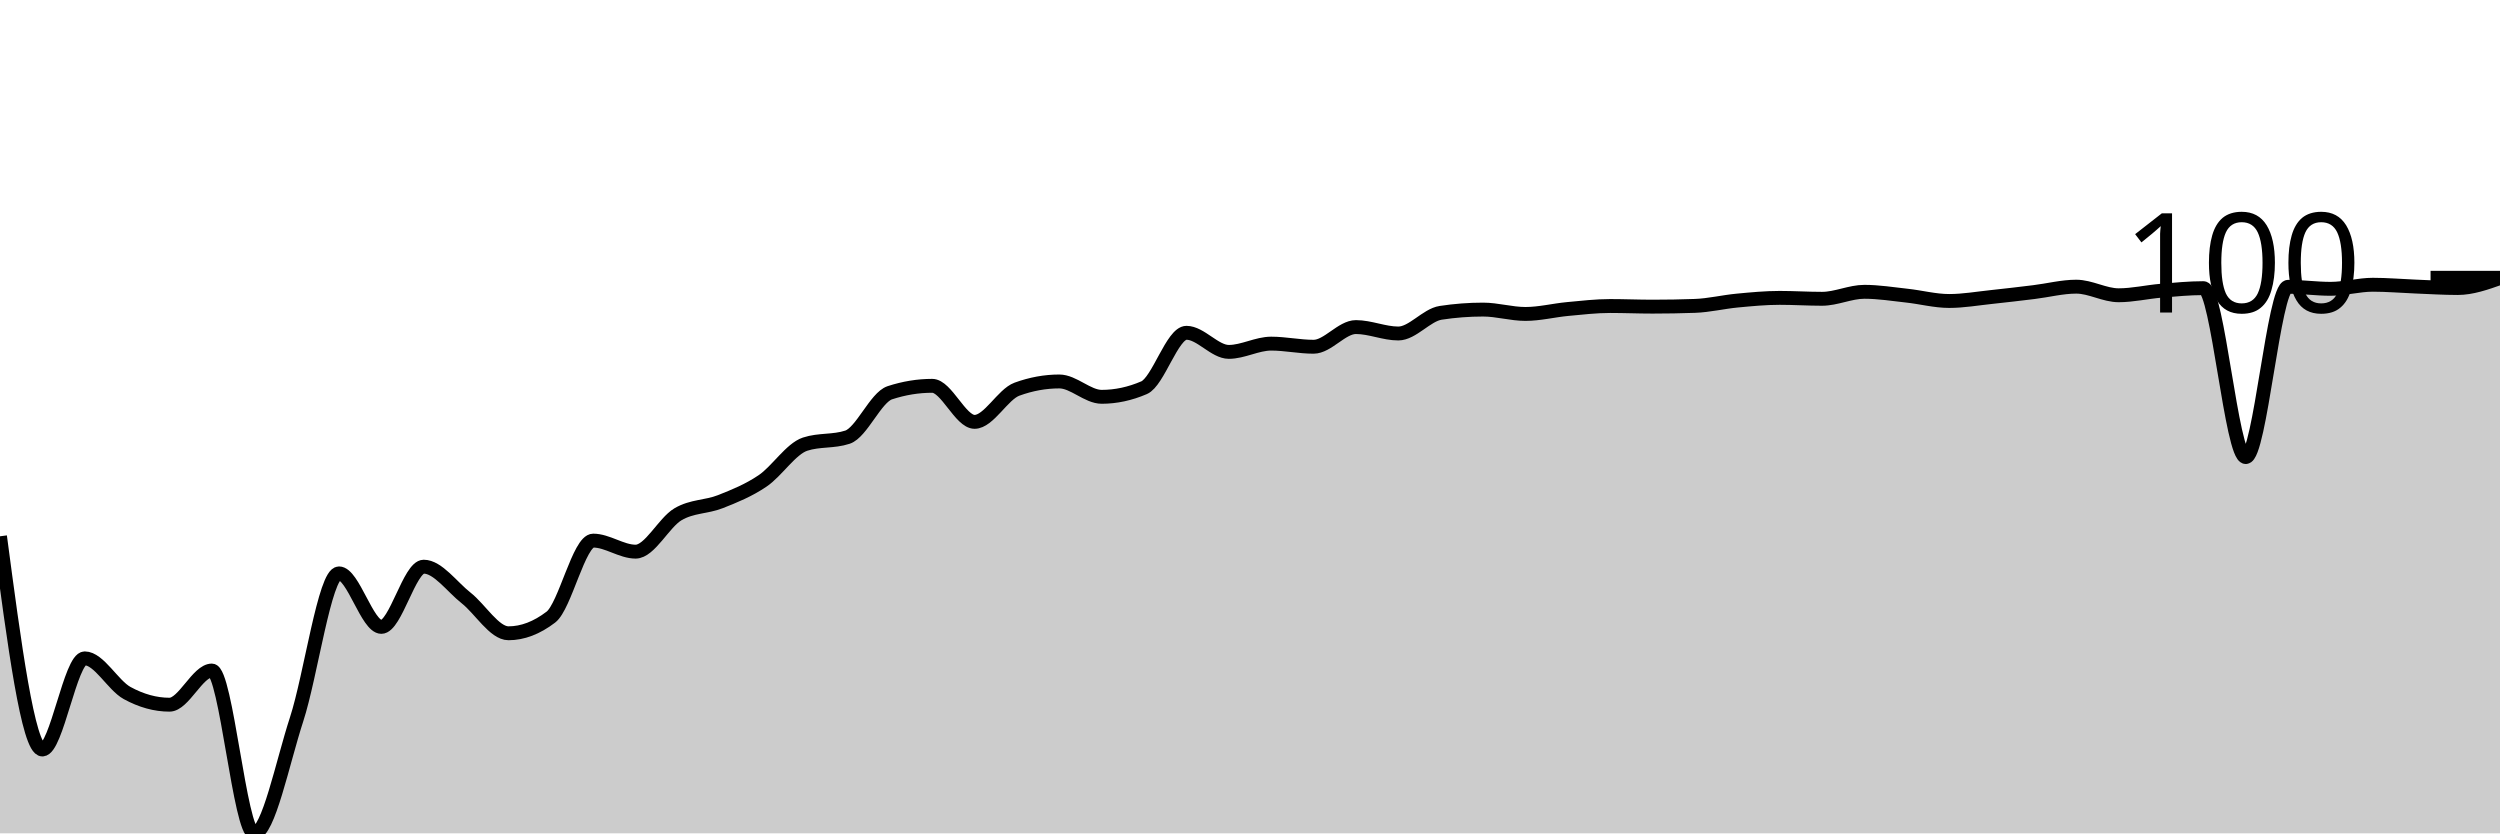
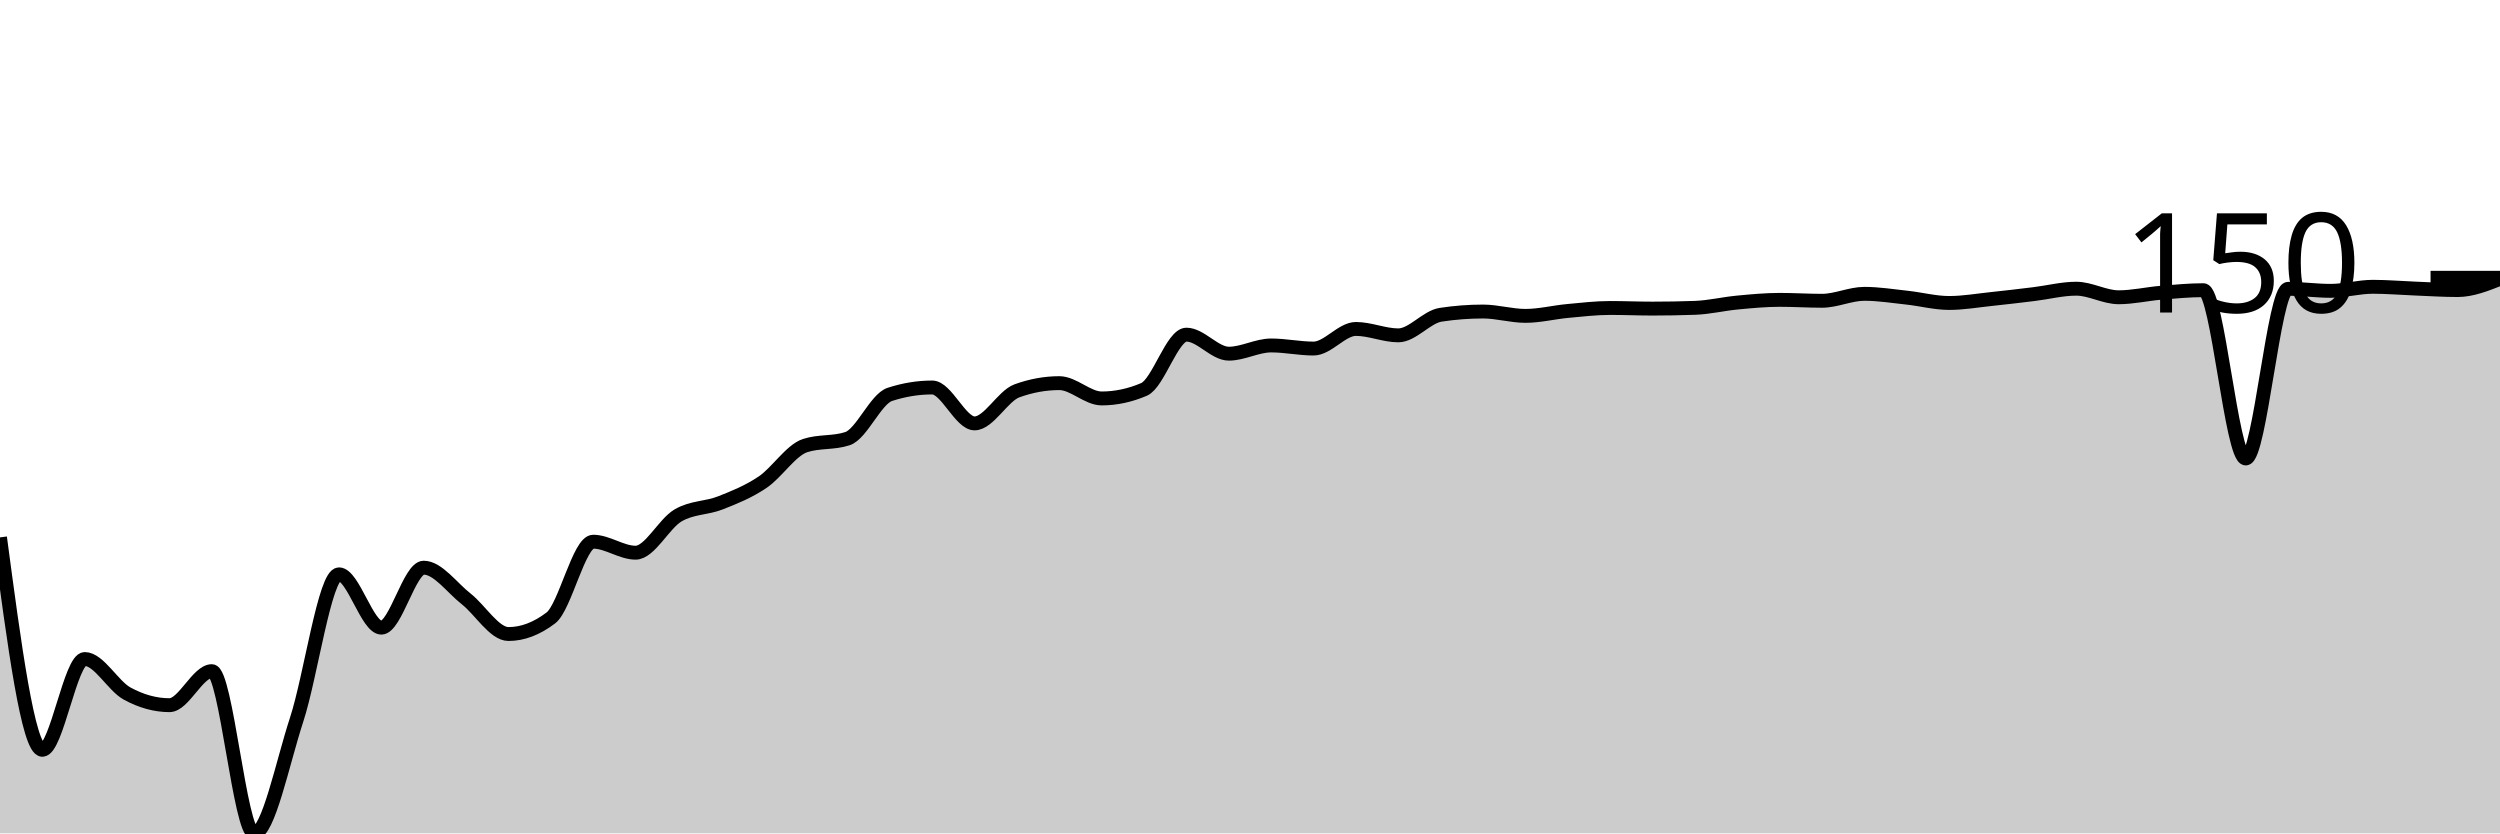
<svg xmlns="http://www.w3.org/2000/svg" viewBox="0 0 180 60">
  <g transform="translate(0,20)">
-     <path class="area" fill="rgba(0, 0, 0, 0.2)" d="M0,18.613C1.017,26.288,2.034,33.964,3.051,33.964C4.068,33.964,5.085,27.402,6.102,27.402C7.119,27.402,8.136,29.342,9.153,29.898C10.169,30.454,11.186,30.738,12.203,30.738C13.22,30.738,14.237,28.278,15.254,28.278C16.271,28.278,17.288,40,18.305,40C19.322,40,20.339,34.91,21.356,31.791C22.373,28.671,23.39,21.283,24.407,21.283C25.424,21.283,26.441,25.136,27.458,25.136C28.475,25.136,29.492,20.801,30.508,20.801C31.525,20.801,32.542,22.253,33.559,23.052C34.576,23.852,35.593,25.596,36.61,25.596C37.627,25.596,38.644,25.209,39.661,24.433C40.678,23.658,41.695,18.924,42.712,18.924C43.729,18.924,44.746,19.719,45.763,19.719C46.78,19.719,47.797,17.628,48.814,17.028C49.831,16.429,50.847,16.521,51.864,16.12C52.881,15.718,53.898,15.309,54.915,14.619C55.932,13.929,56.949,12.314,57.966,11.979C58.983,11.644,60,11.812,61.017,11.477C62.034,11.142,63.051,8.611,64.068,8.278C65.085,7.945,66.102,7.779,67.119,7.779C68.136,7.779,69.153,10.374,70.169,10.374C71.186,10.374,72.203,8.392,73.22,8.021C74.237,7.65,75.254,7.465,76.271,7.465C77.288,7.465,78.305,8.571,79.322,8.571C80.339,8.571,81.356,8.353,82.373,7.916C83.39,7.48,84.407,3.961,85.424,3.961C86.441,3.961,87.458,5.336,88.475,5.336C89.492,5.336,90.508,4.741,91.525,4.741C92.542,4.741,93.559,4.966,94.576,4.966C95.593,4.966,96.61,3.549,97.627,3.549C98.644,3.549,99.661,4.012,100.678,4.012C101.695,4.012,102.712,2.679,103.729,2.523C104.746,2.368,105.763,2.29,106.78,2.29C107.797,2.29,108.814,2.604,109.831,2.604C110.847,2.604,111.864,2.343,112.881,2.248C113.898,2.153,114.915,2.033,115.932,2.033C116.949,2.033,117.966,2.078,118.983,2.078C120,2.078,121.017,2.06,122.034,2.024C123.051,1.988,124.068,1.737,125.085,1.641C126.102,1.545,127.119,1.447,128.136,1.447C129.153,1.447,130.169,1.513,131.186,1.513C132.203,1.513,133.22,1.01,134.237,1.01C135.254,1.01,136.271,1.175,137.288,1.286C138.305,1.396,139.322,1.671,140.339,1.671C141.356,1.671,142.373,1.491,143.39,1.384C144.407,1.278,145.424,1.155,146.441,1.031C147.458,0.907,148.475,0.64,149.492,0.64C150.508,0.64,151.525,1.259,152.542,1.259C153.559,1.259,154.576,1.018,155.593,0.933C156.61,0.848,157.627,0.747,158.644,0.747C159.661,0.747,160.678,12.909,161.695,12.909C162.712,12.909,163.729,0.649,164.746,0.649C165.763,0.649,166.78,0.795,167.797,0.795C168.814,0.795,169.831,0.502,170.847,0.502C171.864,0.502,172.881,0.591,173.898,0.631C174.915,0.67,175.932,0.738,176.949,0.738C177.966,0.738,178.983,0.378,180,0.018L180,40C178.983,40,177.966,40,176.949,40C175.932,40,174.915,40,173.898,40C172.881,40,171.864,40,170.847,40C169.831,40,168.814,40,167.797,40C166.78,40,165.763,40,164.746,40C163.729,40,162.712,40,161.695,40C160.678,40,159.661,40,158.644,40C157.627,40,156.61,40,155.593,40C154.576,40,153.559,40,152.542,40C151.525,40,150.508,40,149.492,40C148.475,40,147.458,40,146.441,40C145.424,40,144.407,40,143.39,40C142.373,40,141.356,40,140.339,40C139.322,40,138.305,40,137.288,40C136.271,40,135.254,40,134.237,40C133.22,40,132.203,40,131.186,40C130.169,40,129.153,40,128.136,40C127.119,40,126.102,40,125.085,40C124.068,40,123.051,40,122.034,40C121.017,40,120,40,118.983,40C117.966,40,116.949,40,115.932,40C114.915,40,113.898,40,112.881,40C111.864,40,110.847,40,109.831,40C108.814,40,107.797,40,106.78,40C105.763,40,104.746,40,103.729,40C102.712,40,101.695,40,100.678,40C99.661,40,98.644,40,97.627,40C96.61,40,95.593,40,94.576,40C93.559,40,92.542,40,91.525,40C90.508,40,89.492,40,88.475,40C87.458,40,86.441,40,85.424,40C84.407,40,83.39,40,82.373,40C81.356,40,80.339,40,79.322,40C78.305,40,77.288,40,76.271,40C75.254,40,74.237,40,73.22,40C72.203,40,71.186,40,70.169,40C69.153,40,68.136,40,67.119,40C66.102,40,65.085,40,64.068,40C63.051,40,62.034,40,61.017,40C60,40,58.983,40,57.966,40C56.949,40,55.932,40,54.915,40C53.898,40,52.881,40,51.864,40C50.847,40,49.831,40,48.814,40C47.797,40,46.78,40,45.763,40C44.746,40,43.729,40,42.712,40C41.695,40,40.678,40,39.661,40C38.644,40,37.627,40,36.61,40C35.593,40,34.576,40,33.559,40C32.542,40,31.525,40,30.508,40C29.492,40,28.475,40,27.458,40C26.441,40,25.424,40,24.407,40C23.39,40,22.373,40,21.356,40C20.339,40,19.322,40,18.305,40C17.288,40,16.271,40,15.254,40C14.237,40,13.22,40,12.203,40C11.186,40,10.169,40,9.153,40C8.136,40,7.119,40,6.102,40C5.085,40,4.068,40,3.051,40C2.034,40,1.017,40,0,40Z" />
-     <path class="line" stroke="black" fill="none" d="M0,18.613C1.017,26.288,2.034,33.964,3.051,33.964C4.068,33.964,5.085,27.402,6.102,27.402C7.119,27.402,8.136,29.342,9.153,29.898C10.169,30.454,11.186,30.738,12.203,30.738C13.22,30.738,14.237,28.278,15.254,28.278C16.271,28.278,17.288,40,18.305,40C19.322,40,20.339,34.91,21.356,31.791C22.373,28.671,23.39,21.283,24.407,21.283C25.424,21.283,26.441,25.136,27.458,25.136C28.475,25.136,29.492,20.801,30.508,20.801C31.525,20.801,32.542,22.253,33.559,23.052C34.576,23.852,35.593,25.596,36.61,25.596C37.627,25.596,38.644,25.209,39.661,24.433C40.678,23.658,41.695,18.924,42.712,18.924C43.729,18.924,44.746,19.719,45.763,19.719C46.78,19.719,47.797,17.628,48.814,17.028C49.831,16.429,50.847,16.521,51.864,16.12C52.881,15.718,53.898,15.309,54.915,14.619C55.932,13.929,56.949,12.314,57.966,11.979C58.983,11.644,60,11.812,61.017,11.477C62.034,11.142,63.051,8.611,64.068,8.278C65.085,7.945,66.102,7.779,67.119,7.779C68.136,7.779,69.153,10.374,70.169,10.374C71.186,10.374,72.203,8.392,73.22,8.021C74.237,7.65,75.254,7.465,76.271,7.465C77.288,7.465,78.305,8.571,79.322,8.571C80.339,8.571,81.356,8.353,82.373,7.916C83.39,7.48,84.407,3.961,85.424,3.961C86.441,3.961,87.458,5.336,88.475,5.336C89.492,5.336,90.508,4.741,91.525,4.741C92.542,4.741,93.559,4.966,94.576,4.966C95.593,4.966,96.61,3.549,97.627,3.549C98.644,3.549,99.661,4.012,100.678,4.012C101.695,4.012,102.712,2.679,103.729,2.523C104.746,2.368,105.763,2.29,106.78,2.29C107.797,2.29,108.814,2.604,109.831,2.604C110.847,2.604,111.864,2.343,112.881,2.248C113.898,2.153,114.915,2.033,115.932,2.033C116.949,2.033,117.966,2.078,118.983,2.078C120,2.078,121.017,2.06,122.034,2.024C123.051,1.988,124.068,1.737,125.085,1.641C126.102,1.545,127.119,1.447,128.136,1.447C129.153,1.447,130.169,1.513,131.186,1.513C132.203,1.513,133.22,1.01,134.237,1.01C135.254,1.01,136.271,1.175,137.288,1.286C138.305,1.396,139.322,1.671,140.339,1.671C141.356,1.671,142.373,1.491,143.39,1.384C144.407,1.278,145.424,1.155,146.441,1.031C147.458,0.907,148.475,0.64,149.492,0.64C150.508,0.64,151.525,1.259,152.542,1.259C153.559,1.259,154.576,1.018,155.593,0.933C156.61,0.848,157.627,0.747,158.644,0.747C159.661,0.747,160.678,12.909,161.695,12.909C162.712,12.909,163.729,0.649,164.746,0.649C165.763,0.649,166.78,0.795,167.797,0.795C168.814,0.795,169.831,0.502,170.847,0.502C171.864,0.502,172.881,0.591,173.898,0.631C174.915,0.67,175.932,0.738,176.949,0.738C177.966,0.738,178.983,0.378,180,0.018" />
+     <path class="area" fill="rgba(0, 0, 0, 0.2)" d="M0,18.692C1.017,26.34,2.034,33.987,3.051,33.987C4.068,33.987,5.085,27.449,6.102,27.449C7.119,27.449,8.136,29.382,9.153,29.936C10.169,30.49,11.186,30.773,12.203,30.773C13.22,30.773,14.237,28.322,15.254,28.322C16.271,28.322,17.288,40,18.305,40C19.322,40,20.339,34.929,21.356,31.821C22.373,28.713,23.39,21.352,24.407,21.352C25.424,21.352,26.441,25.191,27.458,25.191C28.475,25.191,29.492,20.873,30.508,20.873C31.525,20.873,32.542,22.319,33.559,23.115C34.576,23.912,35.593,25.65,36.61,25.65C37.627,25.65,38.644,25.264,39.661,24.491C40.678,23.719,41.695,19.002,42.712,19.002C43.729,19.002,44.746,19.794,45.763,19.794C46.78,19.794,47.797,17.712,48.814,17.114C49.831,16.516,50.847,16.609,51.864,16.208C52.881,15.808,53.898,15.401,54.915,14.713C55.932,14.026,56.949,12.417,57.966,12.083C58.983,11.75,60,11.917,61.017,11.583C62.034,11.249,63.051,8.728,64.068,8.396C65.085,8.065,66.102,7.899,67.119,7.899C68.136,7.899,69.153,10.484,70.169,10.484C71.186,10.484,72.203,8.509,73.22,8.14C74.237,7.771,75.254,7.586,76.271,7.586C77.288,7.586,78.305,8.688,79.322,8.688C80.339,8.688,81.356,8.471,82.373,8.036C83.39,7.601,84.407,4.095,85.424,4.095C86.441,4.095,87.458,5.465,88.475,5.465C89.492,5.465,90.508,4.873,91.525,4.873C92.542,4.873,93.559,5.096,94.576,5.096C95.593,5.096,96.61,3.684,97.627,3.684C98.644,3.684,99.661,4.146,100.678,4.146C101.695,4.146,102.712,2.818,103.729,2.663C104.746,2.508,105.763,2.43,106.78,2.43C107.797,2.43,108.814,2.743,109.831,2.743C110.847,2.743,111.864,2.483,112.881,2.389C113.898,2.294,114.915,2.174,115.932,2.174C116.949,2.174,117.966,2.219,118.983,2.219C120,2.219,121.017,2.201,122.034,2.165C123.051,2.13,124.068,1.88,125.085,1.784C126.102,1.688,127.119,1.59,128.136,1.59C129.153,1.59,130.169,1.656,131.186,1.656C132.203,1.656,133.22,1.156,134.237,1.156C135.254,1.156,136.271,1.32,137.288,1.43C138.305,1.539,139.322,1.814,140.339,1.814C141.356,1.814,142.373,1.634,143.39,1.528C144.407,1.422,145.424,1.3,146.441,1.176C147.458,1.053,148.475,0.786,149.492,0.786C150.508,0.786,151.525,1.403,152.542,1.403C153.559,1.403,154.576,1.163,155.593,1.078C156.61,0.993,157.627,0.894,158.644,0.894C159.661,0.894,160.678,13.01,161.695,13.01C162.712,13.01,163.729,0.795,164.746,0.795C165.763,0.795,166.78,0.941,167.797,0.941C168.814,0.941,169.831,0.649,170.847,0.649C171.864,0.649,172.881,0.738,173.898,0.777C174.915,0.817,175.932,0.885,176.949,0.885C177.966,0.885,178.983,0.481,180,0.077L180,40C178.983,40,177.966,40,176.949,40C175.932,40,174.915,40,173.898,40C172.881,40,171.864,40,170.847,40C169.831,40,168.814,40,167.797,40C166.78,40,165.763,40,164.746,40C163.729,40,162.712,40,161.695,40C160.678,40,159.661,40,158.644,40C157.627,40,156.61,40,155.593,40C154.576,40,153.559,40,152.542,40C151.525,40,150.508,40,149.492,40C148.475,40,147.458,40,146.441,40C145.424,40,144.407,40,143.39,40C142.373,40,141.356,40,140.339,40C139.322,40,138.305,40,137.288,40C136.271,40,135.254,40,134.237,40C133.22,40,132.203,40,131.186,40C130.169,40,129.153,40,128.136,40C127.119,40,126.102,40,125.085,40C124.068,40,123.051,40,122.034,40C121.017,40,120,40,118.983,40C117.966,40,116.949,40,115.932,40C114.915,40,113.898,40,112.881,40C111.864,40,110.847,40,109.831,40C108.814,40,107.797,40,106.78,40C105.763,40,104.746,40,103.729,40C102.712,40,101.695,40,100.678,40C99.661,40,98.644,40,97.627,40C96.61,40,95.593,40,94.576,40C93.559,40,92.542,40,91.525,40C90.508,40,89.492,40,88.475,40C87.458,40,86.441,40,85.424,40C84.407,40,83.39,40,82.373,40C81.356,40,80.339,40,79.322,40C78.305,40,77.288,40,76.271,40C75.254,40,74.237,40,73.22,40C72.203,40,71.186,40,70.169,40C69.153,40,68.136,40,67.119,40C66.102,40,65.085,40,64.068,40C63.051,40,62.034,40,61.017,40C60,40,58.983,40,57.966,40C56.949,40,55.932,40,54.915,40C53.898,40,52.881,40,51.864,40C50.847,40,49.831,40,48.814,40C47.797,40,46.78,40,45.763,40C44.746,40,43.729,40,42.712,40C41.695,40,40.678,40,39.661,40C38.644,40,37.627,40,36.61,40C35.593,40,34.576,40,33.559,40C32.542,40,31.525,40,30.508,40C29.492,40,28.475,40,27.458,40C26.441,40,25.424,40,24.407,40C23.39,40,22.373,40,21.356,40C20.339,40,19.322,40,18.305,40C17.288,40,16.271,40,15.254,40C14.237,40,13.22,40,12.203,40C11.186,40,10.169,40,9.153,40C8.136,40,7.119,40,6.102,40C5.085,40,4.068,40,3.051,40C2.034,40,1.017,40,0,40Z" />
+     <path class="line" stroke="black" fill="none" d="M0,18.692C1.017,26.34,2.034,33.987,3.051,33.987C4.068,33.987,5.085,27.449,6.102,27.449C7.119,27.449,8.136,29.382,9.153,29.936C10.169,30.49,11.186,30.773,12.203,30.773C13.22,30.773,14.237,28.322,15.254,28.322C16.271,28.322,17.288,40,18.305,40C19.322,40,20.339,34.929,21.356,31.821C22.373,28.713,23.39,21.352,24.407,21.352C25.424,21.352,26.441,25.191,27.458,25.191C28.475,25.191,29.492,20.873,30.508,20.873C31.525,20.873,32.542,22.319,33.559,23.115C34.576,23.912,35.593,25.65,36.61,25.65C37.627,25.65,38.644,25.264,39.661,24.491C40.678,23.719,41.695,19.002,42.712,19.002C43.729,19.002,44.746,19.794,45.763,19.794C46.78,19.794,47.797,17.712,48.814,17.114C49.831,16.516,50.847,16.609,51.864,16.208C52.881,15.808,53.898,15.401,54.915,14.713C55.932,14.026,56.949,12.417,57.966,12.083C58.983,11.75,60,11.917,61.017,11.583C62.034,11.249,63.051,8.728,64.068,8.396C65.085,8.065,66.102,7.899,67.119,7.899C68.136,7.899,69.153,10.484,70.169,10.484C71.186,10.484,72.203,8.509,73.22,8.14C74.237,7.771,75.254,7.586,76.271,7.586C77.288,7.586,78.305,8.688,79.322,8.688C80.339,8.688,81.356,8.471,82.373,8.036C83.39,7.601,84.407,4.095,85.424,4.095C86.441,4.095,87.458,5.465,88.475,5.465C89.492,5.465,90.508,4.873,91.525,4.873C92.542,4.873,93.559,5.096,94.576,5.096C95.593,5.096,96.61,3.684,97.627,3.684C98.644,3.684,99.661,4.146,100.678,4.146C101.695,4.146,102.712,2.818,103.729,2.663C104.746,2.508,105.763,2.43,106.78,2.43C107.797,2.43,108.814,2.743,109.831,2.743C110.847,2.743,111.864,2.483,112.881,2.389C113.898,2.294,114.915,2.174,115.932,2.174C116.949,2.174,117.966,2.219,118.983,2.219C120,2.219,121.017,2.201,122.034,2.165C123.051,2.13,124.068,1.88,125.085,1.784C126.102,1.688,127.119,1.59,128.136,1.59C129.153,1.59,130.169,1.656,131.186,1.656C132.203,1.656,133.22,1.156,134.237,1.156C135.254,1.156,136.271,1.32,137.288,1.43C138.305,1.539,139.322,1.814,140.339,1.814C141.356,1.814,142.373,1.634,143.39,1.528C144.407,1.422,145.424,1.3,146.441,1.176C147.458,1.053,148.475,0.786,149.492,0.786C150.508,0.786,151.525,1.403,152.542,1.403C153.559,1.403,154.576,1.163,155.593,1.078C156.61,0.993,157.627,0.894,158.644,0.894C159.661,0.894,160.678,13.01,161.695,13.01C162.712,13.01,163.729,0.795,164.746,0.795C165.763,0.795,166.78,0.941,167.797,0.941C168.814,0.941,169.831,0.649,170.847,0.649C171.864,0.649,172.881,0.738,173.898,0.777C174.915,0.817,175.932,0.885,176.949,0.885C177.966,0.885,178.983,0.481,180,0.077" />
    <path class="axis-ceiling" stroke-width="1" stroke="black" fill="none" d="M175,0L180,0" />
-     <text class="axis-ceiling-label" font-family="sans-serif" text-anchor="end" font-size="10px" x="170" y="2.5">100</text>
+     <text class="axis-ceiling-label" font-family="sans-serif" text-anchor="end" font-size="10px" x="170" y="2.5">150</text>
  </g>
</svg>
